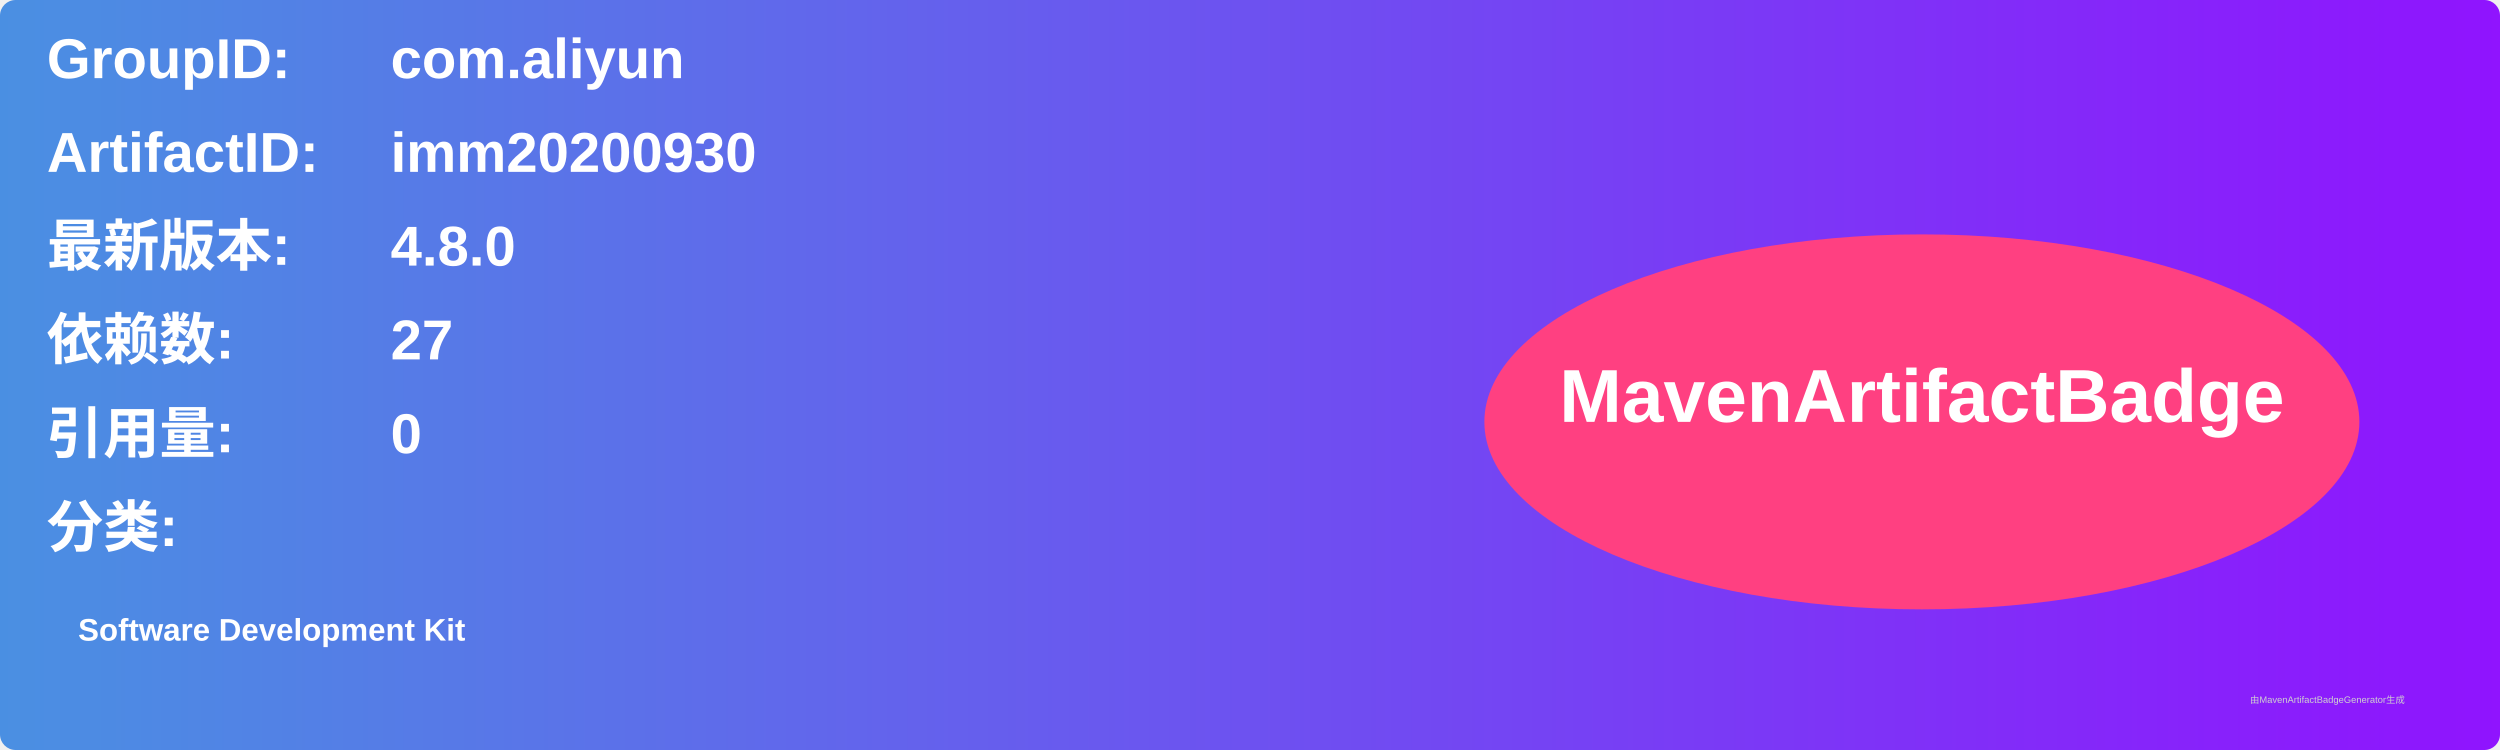
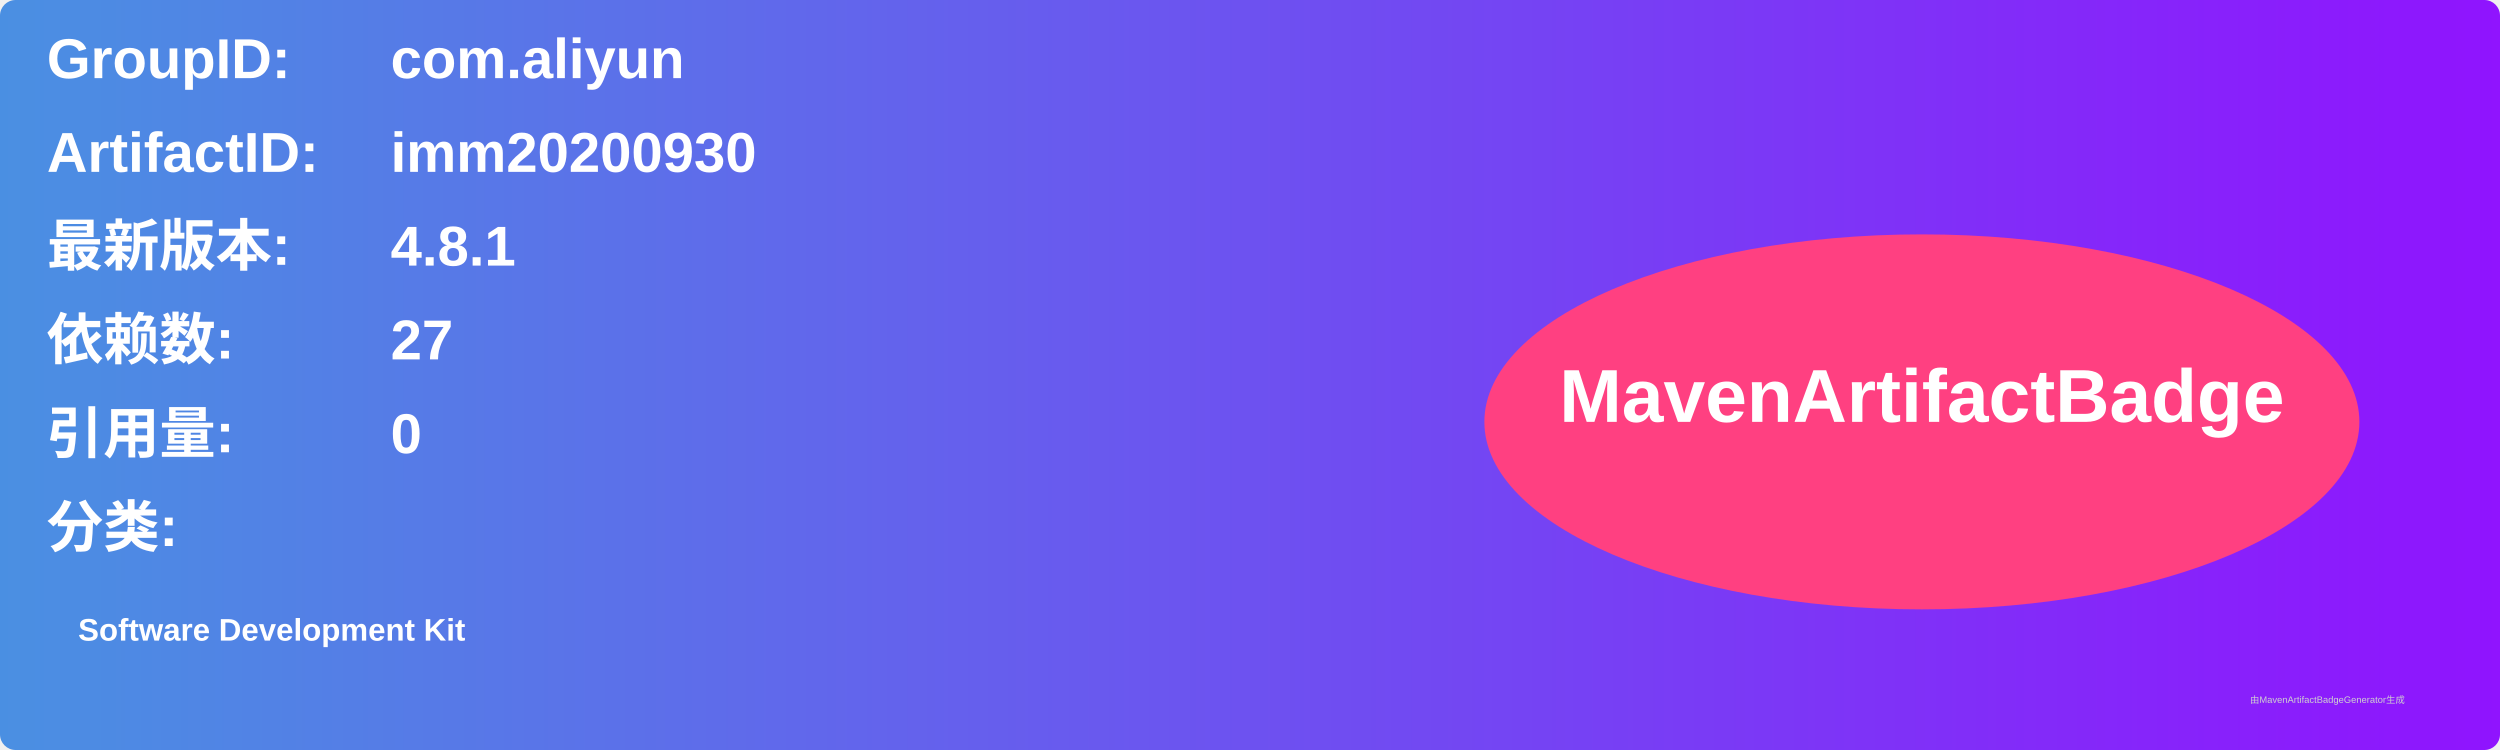
<svg xmlns="http://www.w3.org/2000/svg" width="800" height="240" viewBox="0 0 800 240">
  <linearGradient id="grad" x1="0%" y1="0%" x2="100%" y2="0%">
    <stop offset="0%" stop-color="#4a90e2" />
    <stop offset="100%" stop-color="#9013fe" />
  </linearGradient>
  <rect width="100%" height="100%" rx="5" ry="5" fill="url(#grad)" />
  <g transform="translate(15, 15)">
    <text x="0" y="10" font-family="Arial" font-size="18" fill="white" font-weight="bold" width="260">GroupID:</text>
    <text x="110" y="10" font-family="Arial" font-size="18" fill="white" font-weight="bold" width="460">com.aliyun</text>
    <text x="0" y="40" font-family="Arial" font-size="18" fill="white" font-weight="bold" width="260">ArtifactID:</text>
    <text x="110" y="40" font-family="Arial" font-size="18" fill="white" font-weight="bold" width="460">imm20200930</text>
    <text x="0" y="70" font-family="Arial" font-size="18" fill="white" font-weight="bold">最新版本:</text>
    <text x="110" y="70" font-family="Arial" font-size="18" fill="white" font-weight="bold">
-       <tspan font-weight="bold">4.8.0</tspan>
+       <tspan font-weight="bold">4.8.1</tspan>
    </text>
    <text x="0" y="100" font-family="Arial" font-size="18" fill="white" font-weight="bold">依赖数: </text>
    <text x="110" y="100" font-family="Arial" font-size="18" fill="white">
      <tspan font-weight="bold">27</tspan>
    </text>
    <text x="0" y="130" font-family="Arial" font-size="18" fill="white" font-weight="bold">引用量: </text>
    <text x="110" y="130" font-family="Arial" font-size="18" fill="white">
      <tspan font-weight="bold">0</tspan>
    </text>
    <text x="0" y="160" font-family="Arial" font-size="18" fill="white" font-weight="bold">分类:</text>
    <text x="10" y="190" font-family="Arial" font-size="10" fill="white">
      <tspan font-weight="bold">Software Development Kit</tspan>
    </text>
    <ellipse cx="600" cy="120" rx="140" ry="60" fill="#ff4081" />
    <text x="600" y="120" text-anchor="middle" font-family="Arial" font-size="24" fill="white" font-weight="bold">MavenArtifactBadge</text>
  </g>
  <text x="720" y="225" font-family="Arial" font-size="3" fill="#d0d0d0">由MavenArtifactBadgeGenerator生成</text>
</svg>
